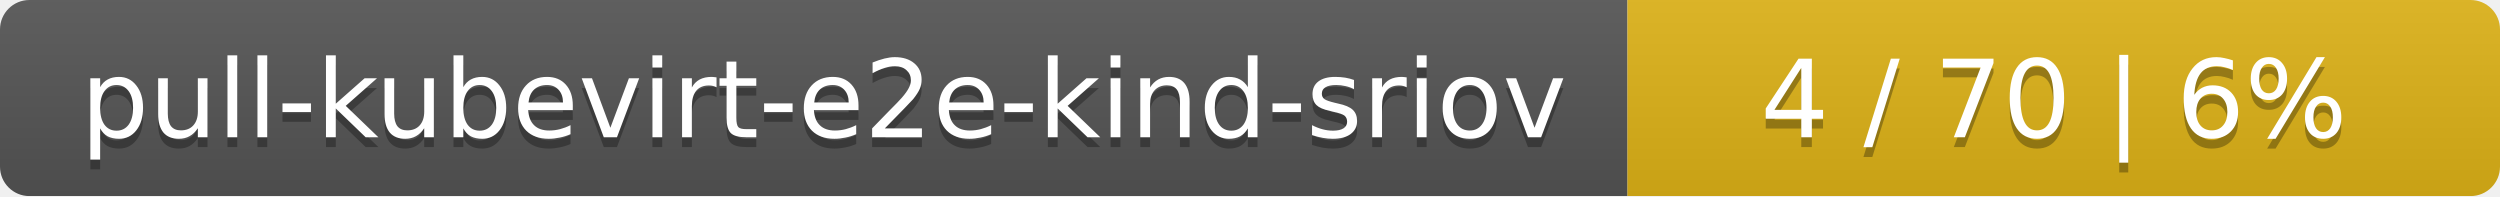
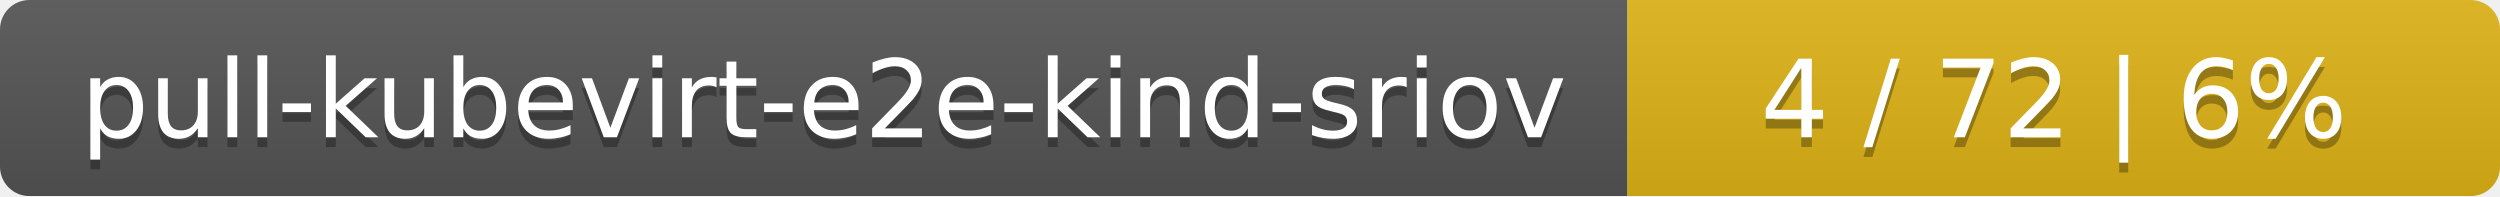
<svg xmlns="http://www.w3.org/2000/svg" width="255" height="20">
  <linearGradient id="smooth" x2="0" y2="100%">
    <stop offset="0" stop-color="#bbb" stop-opacity=".1" />
    <stop offset="1" stop-opacity=".1" />
  </linearGradient>
  <mask id="round">
    <rect width="255" height="20" rx="3" fill="#fff" />
  </mask>
  <g mask="url(#round)">
    <rect width="166" height="20" fill="#555" />
    <rect x="166" width="89" height="20" fill="#dfb317" />
    <rect width="255" height="20" fill="url(#smooth)" />
  </g>
  <g fill="#fff" text-anchor="middle" font-family="DejaVu Sans,Verdana,Geneva,sans-serif" font-size="11">
    <text x="84" y="15" fill="#010101" fill-opacity=".3">pull-kubevirt-e2e-kind-sriov</text>
    <text x="84" y="14">pull-kubevirt-e2e-kind-sriov</text>
-     <text x="209.5" y="15" fill="#010101" fill-opacity=".3">4 / 70    |    6%</text>
-     <text x="209.5" y="14">4 / 70    |    6%</text>
+     <text x="209.5" y="15" fill="#010101" fill-opacity=".3">4 / 72    |    6%</text>
+     <text x="209.5" y="14">4 / 72    |    6%</text>
  </g>
</svg>
